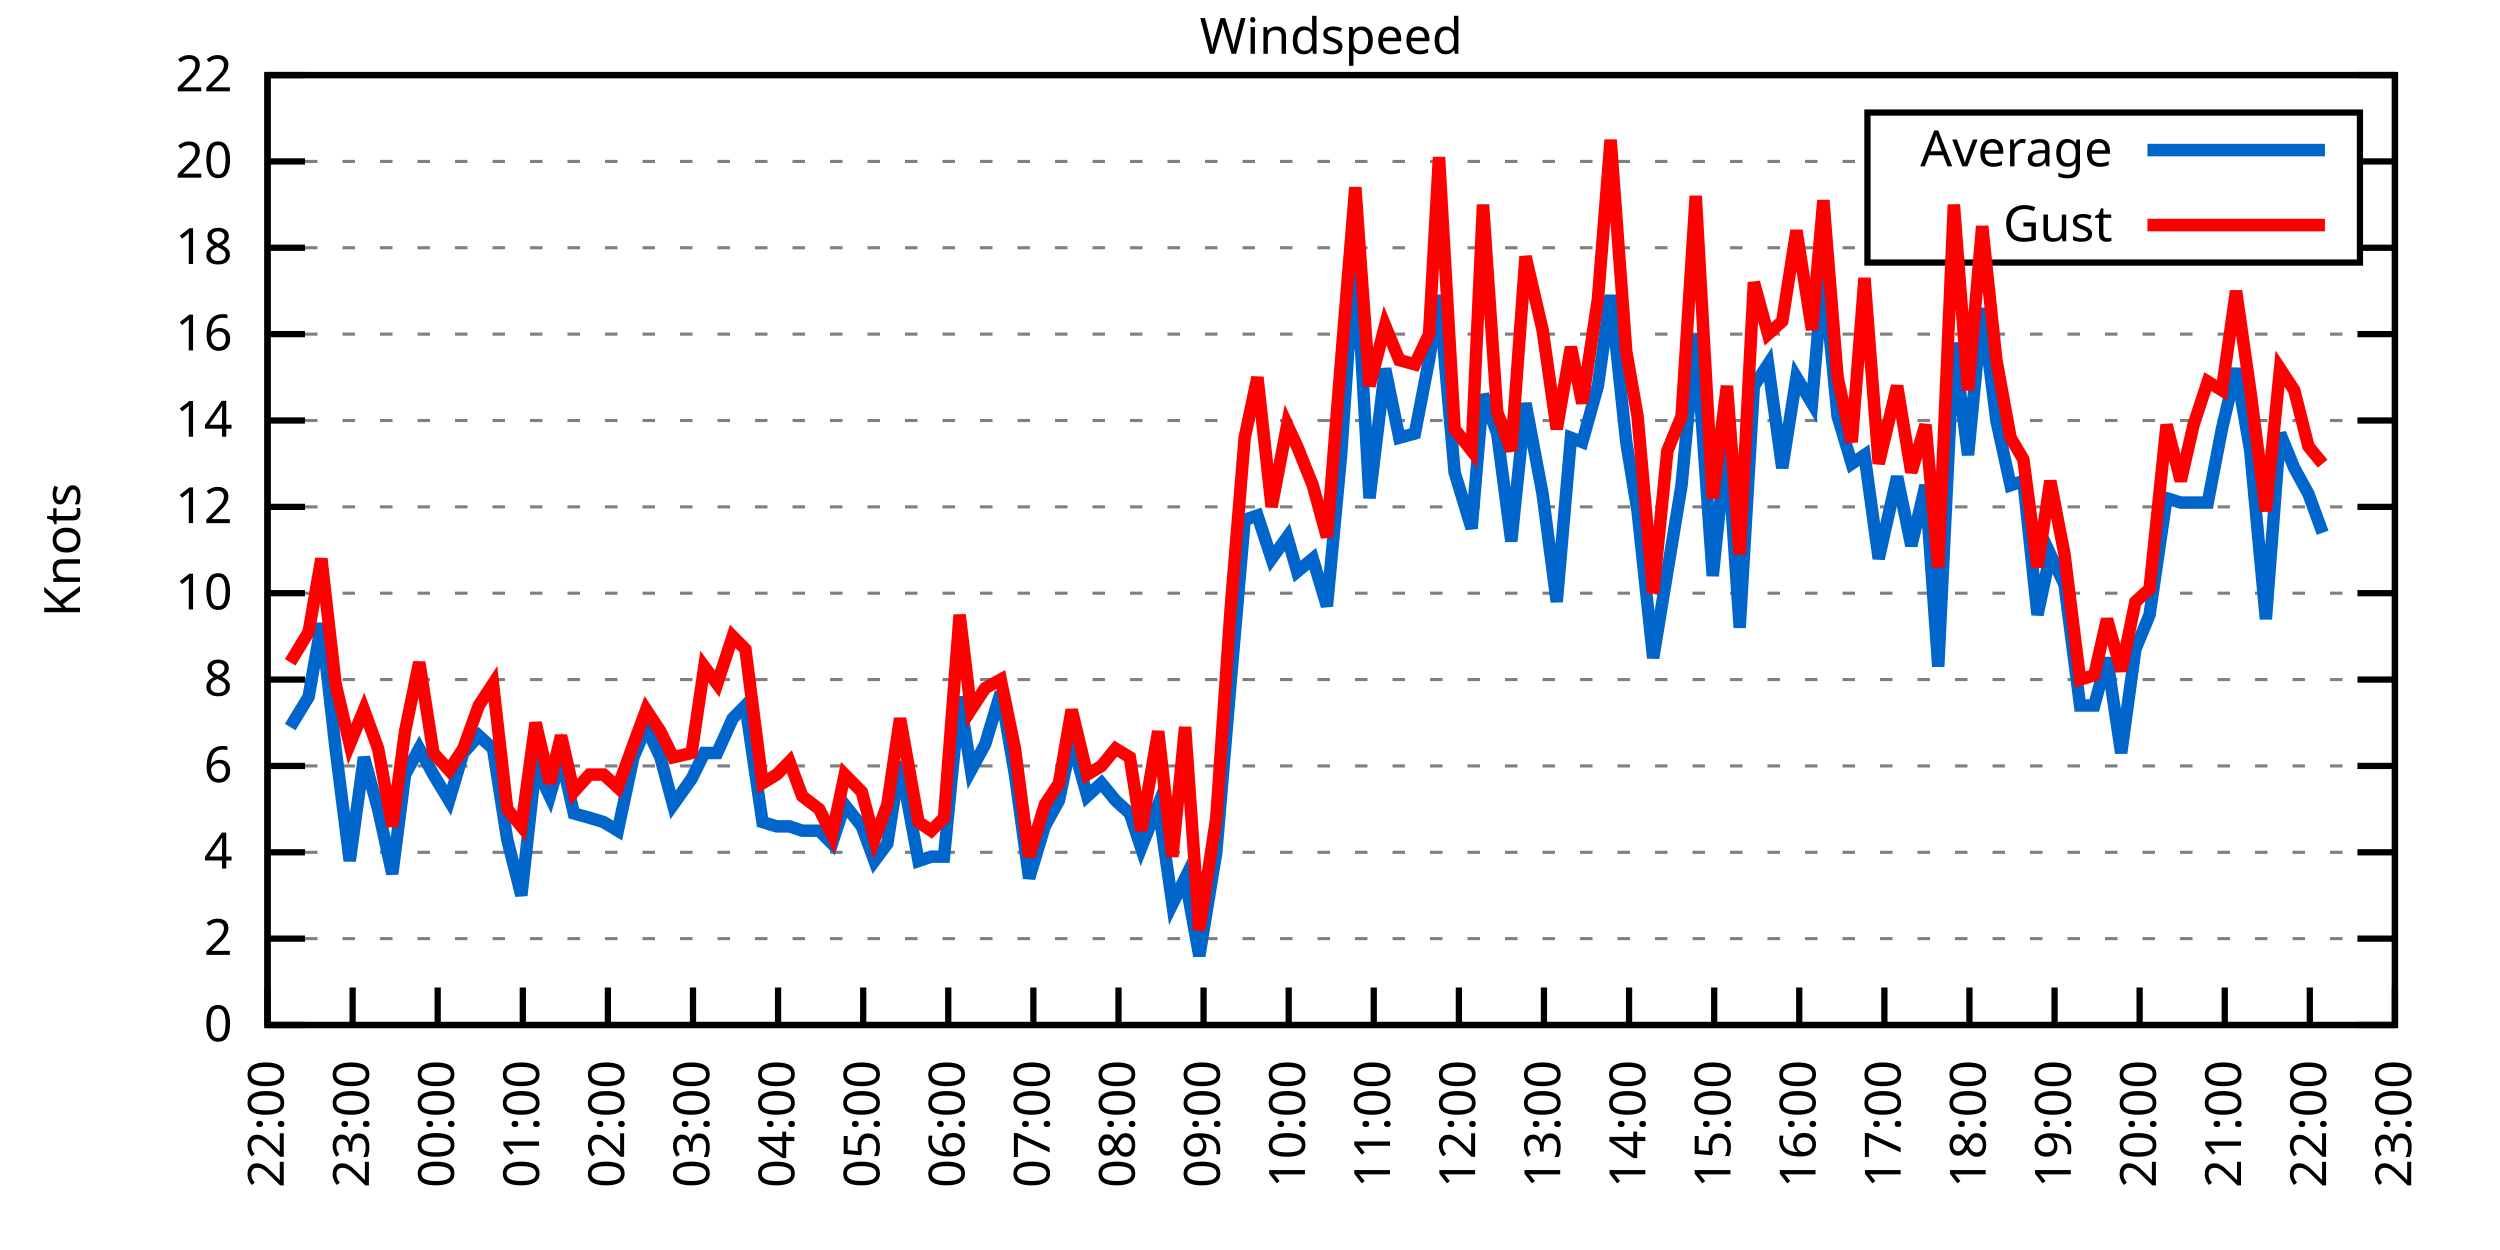
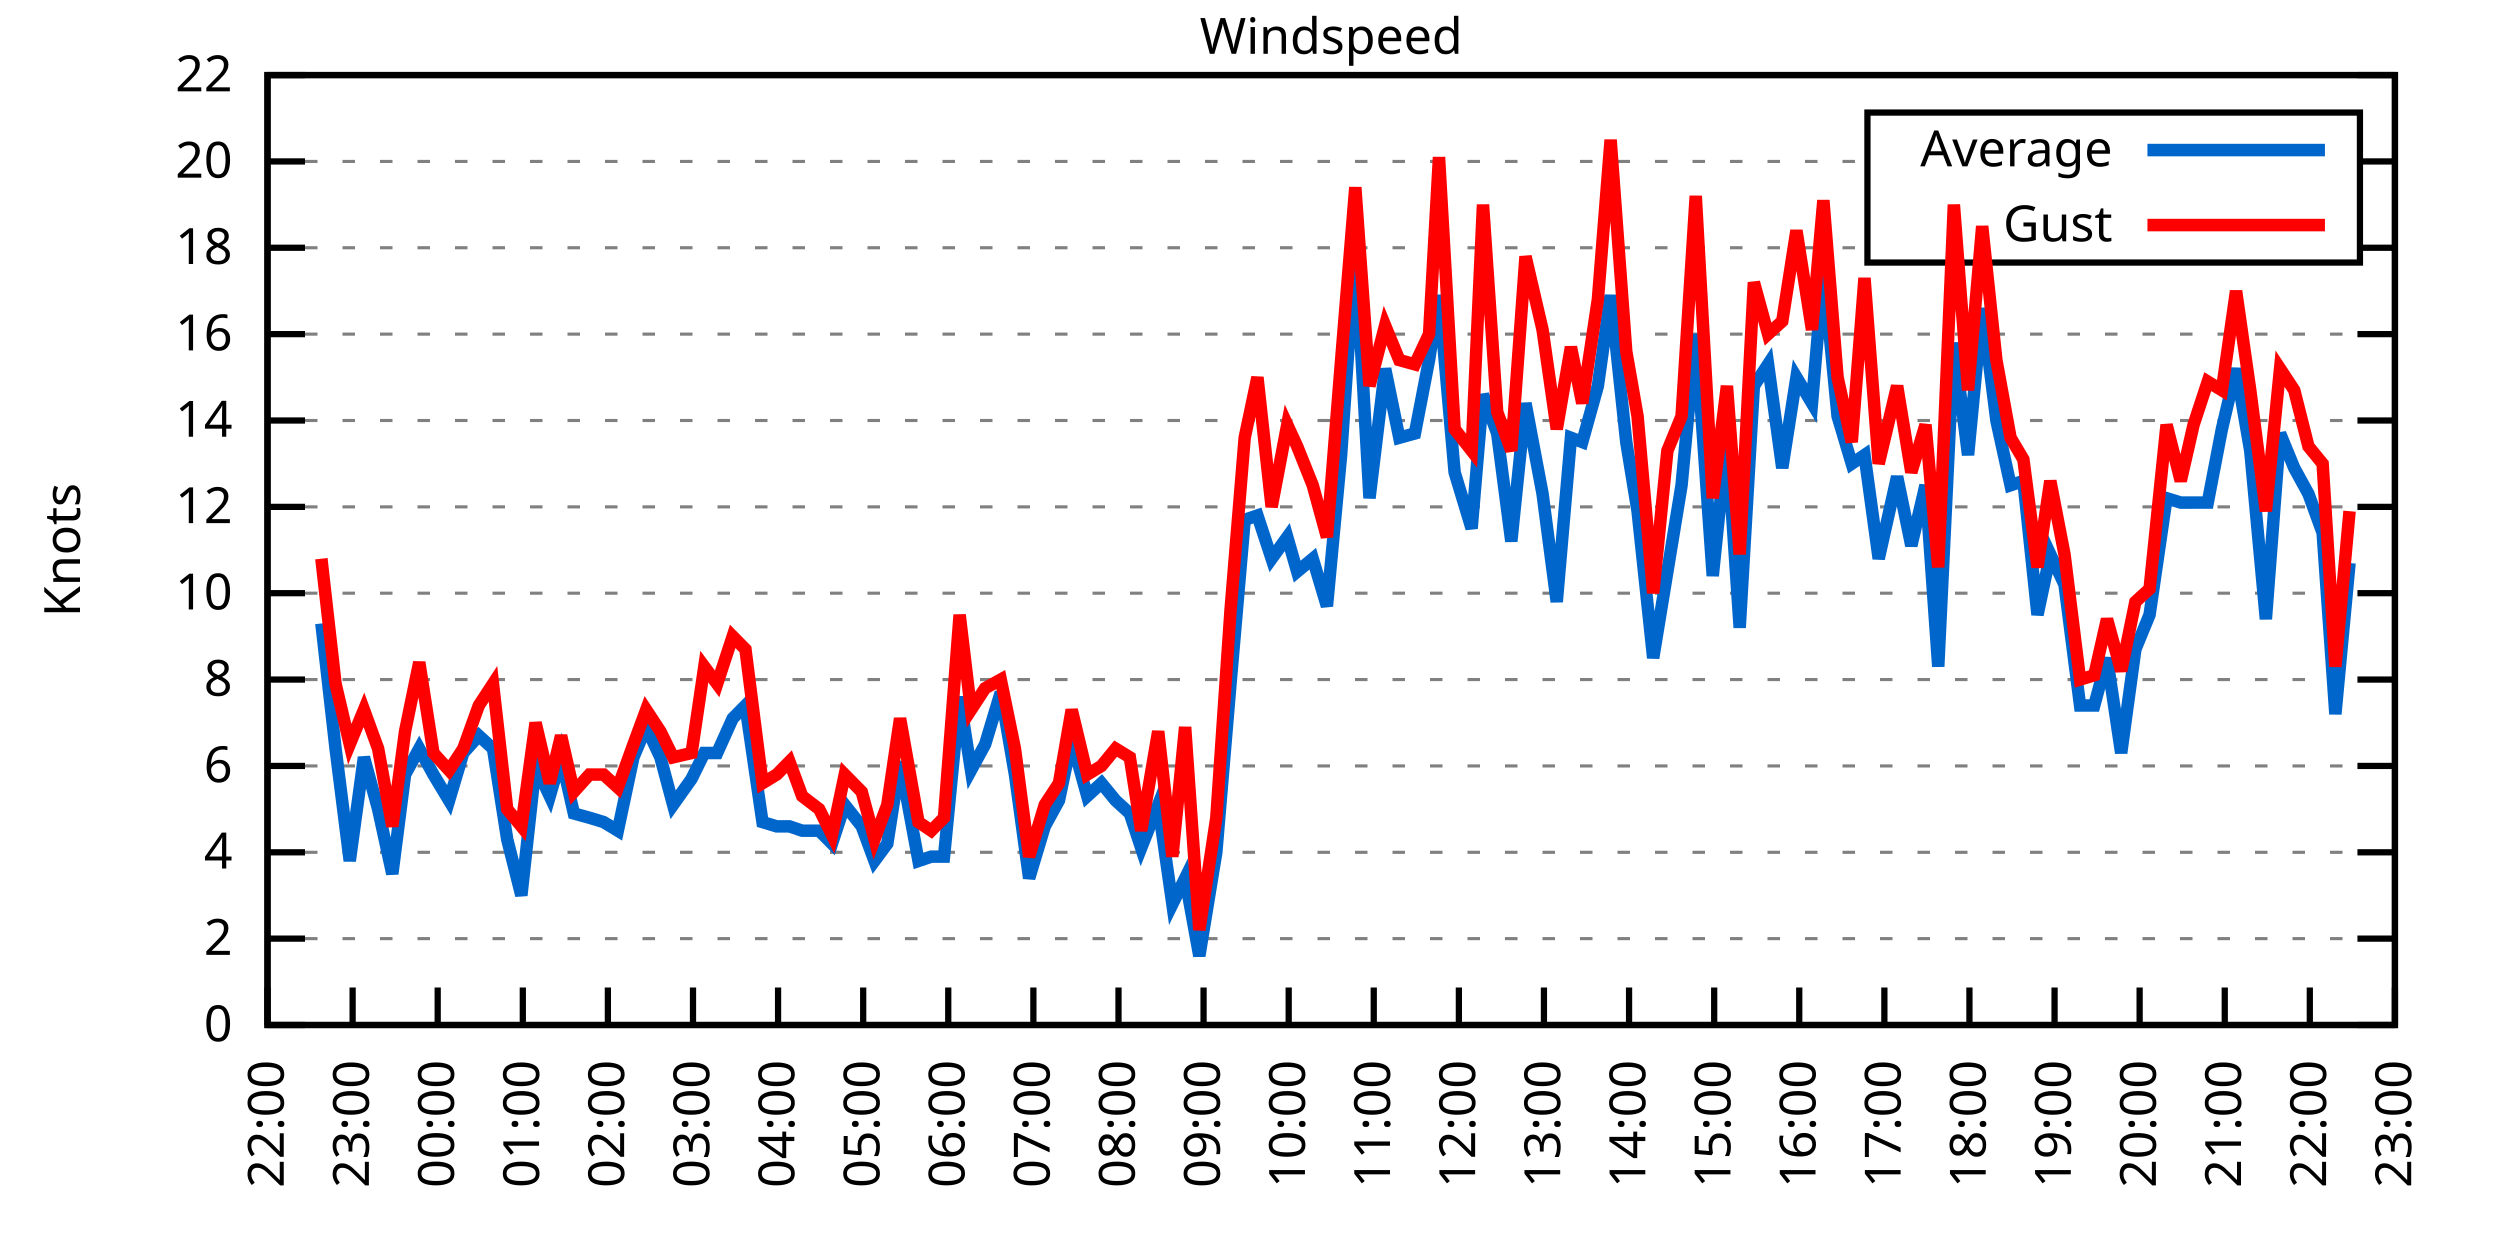
<svg xmlns="http://www.w3.org/2000/svg" xmlns:xlink="http://www.w3.org/1999/xlink" width="400" height="200" viewBox="0 0 400 200">
  <g id="gnuplot_canvas">
    <rect x="0" y="0" width="400" height="200" fill="none" />
    <defs>
      <circle id="gpDot" r="0.5" stroke-width="0.5" stroke="currentColor" />
      <path id="gpPt0" stroke-width="0.333" stroke="currentColor" d="M-1,0 h2 M0,-1 v2" />
      <path id="gpPt1" stroke-width="0.333" stroke="currentColor" d="M-1,-1 L1,1 M1,-1 L-1,1" />
      <path id="gpPt2" stroke-width="0.333" stroke="currentColor" d="M-1,0 L1,0 M0,-1 L0,1 M-1,-1 L1,1 M-1,1 L1,-1" />
      <rect id="gpPt3" stroke-width="0.333" stroke="currentColor" x="-1" y="-1" width="2" height="2" />
      <rect id="gpPt4" stroke-width="0.333" stroke="currentColor" fill="currentColor" x="-1" y="-1" width="2" height="2" />
      <circle id="gpPt5" stroke-width="0.333" stroke="currentColor" cx="0" cy="0" r="1" />
      <use xlink:href="#gpPt5" id="gpPt6" fill="currentColor" stroke="none" />
      <path id="gpPt7" stroke-width="0.333" stroke="currentColor" d="M0,-1.33 L-1.33,0.67 L1.33,0.67 z" />
      <use xlink:href="#gpPt7" id="gpPt8" fill="currentColor" stroke="none" />
      <use xlink:href="#gpPt7" id="gpPt9" stroke="currentColor" transform="rotate(180)" />
      <use xlink:href="#gpPt9" id="gpPt10" fill="currentColor" stroke="none" />
      <use xlink:href="#gpPt3" id="gpPt11" stroke="currentColor" transform="rotate(45)" />
      <use xlink:href="#gpPt11" id="gpPt12" fill="currentColor" stroke="none" />
      <path id="gpPt13" stroke-width="0.333" stroke="currentColor" d="M0,1.330 L1.265,0.411 L0.782,-1.067 L-0.782,-1.076 L-1.265,0.411 z" />
      <use xlink:href="#gpPt13" id="gpPt14" fill="currentColor" stroke="none" />
      <filter id="textbox" filterUnits="objectBoundingBox" x="0" y="0" height="1" width="1">
        <feFlood flood-color="white" flood-opacity="1" result="bgnd" />
        <feComposite in="SourceGraphic" in2="bgnd" operator="atop" />
      </filter>
      <filter id="greybox" filterUnits="objectBoundingBox" x="0" y="0" height="1" width="1">
        <feFlood flood-color="lightgrey" flood-opacity="1" result="grey" />
        <feComposite in="SourceGraphic" in2="grey" operator="atop" />
      </filter>
    </defs>
    <g fill="none" color="white" stroke="currentColor" stroke-width="1.00" stroke-linecap="butt" stroke-linejoin="miter">
</g>
    <g fill="none" color="black" stroke="currentColor" stroke-width="1.00" stroke-linecap="butt" stroke-linejoin="miter">
      <g stroke="none" shape-rendering="crispEdges">
        <polygon fill="rgb(255, 255, 255)" points="42.80,164.00 383.18,164.00 383.18,12.02 42.80,12.02 " />
      </g>
    </g>
    <g fill="none" color="black" stroke="currentColor" stroke-width="1.00" stroke-linecap="butt" stroke-linejoin="miter">
</g>
    <g fill="none" color="black" stroke="black" stroke-width="0.50" stroke-linecap="butt" stroke-linejoin="miter">
</g>
    <g fill="none" color="gray" stroke="currentColor" stroke-width="0.50" stroke-linecap="butt" stroke-linejoin="miter">
      <path stroke="gray" stroke-dasharray="2,4" class="gridline" d="M42.80,164.00 L383.19,164.00  " />
    </g>
    <g fill="none" color="gray" stroke="gray" stroke-width="1.00" stroke-linecap="butt" stroke-linejoin="miter">
</g>
    <g fill="none" color="black" stroke="currentColor" stroke-width="1.00" stroke-linecap="butt" stroke-linejoin="miter">
      <path stroke="black" d="M42.80,164.00 L48.80,164.00 M383.19,164.00 L377.19,164.00  " />
      <g transform="translate(37.20,166.60)" stroke="none" fill="black" font-family="Sans" font-size="8.00" text-anchor="end">
        <text>
          <tspan font-family="Sans"> 0</tspan>
        </text>
      </g>
    </g>
    <g fill="none" color="black" stroke="currentColor" stroke-width="1.00" stroke-linecap="butt" stroke-linejoin="miter">
</g>
    <g fill="none" color="black" stroke="black" stroke-width="0.50" stroke-linecap="butt" stroke-linejoin="miter">
</g>
    <g fill="none" color="gray" stroke="currentColor" stroke-width="0.50" stroke-linecap="butt" stroke-linejoin="miter">
      <path stroke="gray" stroke-dasharray="2,4" class="gridline" d="M42.80,150.18 L383.19,150.18  " />
    </g>
    <g fill="none" color="gray" stroke="gray" stroke-width="1.00" stroke-linecap="butt" stroke-linejoin="miter">
</g>
    <g fill="none" color="black" stroke="currentColor" stroke-width="1.00" stroke-linecap="butt" stroke-linejoin="miter">
      <path stroke="black" d="M42.80,150.18 L48.80,150.18 M383.19,150.18 L377.19,150.18  " />
      <g transform="translate(37.20,152.78)" stroke="none" fill="black" font-family="Sans" font-size="8.00" text-anchor="end">
        <text>
          <tspan font-family="Sans"> 2</tspan>
        </text>
      </g>
    </g>
    <g fill="none" color="black" stroke="currentColor" stroke-width="1.00" stroke-linecap="butt" stroke-linejoin="miter">
</g>
    <g fill="none" color="black" stroke="black" stroke-width="0.50" stroke-linecap="butt" stroke-linejoin="miter">
</g>
    <g fill="none" color="gray" stroke="currentColor" stroke-width="0.50" stroke-linecap="butt" stroke-linejoin="miter">
      <path stroke="gray" stroke-dasharray="2,4" class="gridline" d="M42.80,136.37 L383.19,136.37  " />
    </g>
    <g fill="none" color="gray" stroke="gray" stroke-width="1.00" stroke-linecap="butt" stroke-linejoin="miter">
</g>
    <g fill="none" color="black" stroke="currentColor" stroke-width="1.00" stroke-linecap="butt" stroke-linejoin="miter">
      <path stroke="black" d="M42.80,136.37 L48.80,136.37 M383.19,136.37 L377.19,136.37  " />
      <g transform="translate(37.20,138.97)" stroke="none" fill="black" font-family="Sans" font-size="8.00" text-anchor="end">
        <text>
          <tspan font-family="Sans"> 4</tspan>
        </text>
      </g>
    </g>
    <g fill="none" color="black" stroke="currentColor" stroke-width="1.00" stroke-linecap="butt" stroke-linejoin="miter">
</g>
    <g fill="none" color="black" stroke="black" stroke-width="0.50" stroke-linecap="butt" stroke-linejoin="miter">
</g>
    <g fill="none" color="gray" stroke="currentColor" stroke-width="0.50" stroke-linecap="butt" stroke-linejoin="miter">
      <path stroke="gray" stroke-dasharray="2,4" class="gridline" d="M42.80,122.55 L383.19,122.55  " />
    </g>
    <g fill="none" color="gray" stroke="gray" stroke-width="1.00" stroke-linecap="butt" stroke-linejoin="miter">
</g>
    <g fill="none" color="black" stroke="currentColor" stroke-width="1.00" stroke-linecap="butt" stroke-linejoin="miter">
      <path stroke="black" d="M42.80,122.55 L48.80,122.55 M383.19,122.55 L377.19,122.55  " />
      <g transform="translate(37.20,125.15)" stroke="none" fill="black" font-family="Sans" font-size="8.00" text-anchor="end">
        <text>
          <tspan font-family="Sans"> 6</tspan>
        </text>
      </g>
    </g>
    <g fill="none" color="black" stroke="currentColor" stroke-width="1.00" stroke-linecap="butt" stroke-linejoin="miter">
</g>
    <g fill="none" color="black" stroke="black" stroke-width="0.50" stroke-linecap="butt" stroke-linejoin="miter">
</g>
    <g fill="none" color="gray" stroke="currentColor" stroke-width="0.50" stroke-linecap="butt" stroke-linejoin="miter">
      <path stroke="gray" stroke-dasharray="2,4" class="gridline" d="M42.80,108.73 L383.19,108.73  " />
    </g>
    <g fill="none" color="gray" stroke="gray" stroke-width="1.00" stroke-linecap="butt" stroke-linejoin="miter">
</g>
    <g fill="none" color="black" stroke="currentColor" stroke-width="1.00" stroke-linecap="butt" stroke-linejoin="miter">
      <path stroke="black" d="M42.80,108.73 L48.80,108.73 M383.19,108.73 L377.19,108.73  " />
      <g transform="translate(37.20,111.33)" stroke="none" fill="black" font-family="Sans" font-size="8.00" text-anchor="end">
        <text>
          <tspan font-family="Sans"> 8</tspan>
        </text>
      </g>
    </g>
    <g fill="none" color="black" stroke="currentColor" stroke-width="1.00" stroke-linecap="butt" stroke-linejoin="miter">
</g>
    <g fill="none" color="black" stroke="black" stroke-width="0.50" stroke-linecap="butt" stroke-linejoin="miter">
</g>
    <g fill="none" color="gray" stroke="currentColor" stroke-width="0.50" stroke-linecap="butt" stroke-linejoin="miter">
      <path stroke="gray" stroke-dasharray="2,4" class="gridline" d="M42.80,94.91 L383.19,94.91  " />
    </g>
    <g fill="none" color="gray" stroke="gray" stroke-width="1.00" stroke-linecap="butt" stroke-linejoin="miter">
</g>
    <g fill="none" color="black" stroke="currentColor" stroke-width="1.00" stroke-linecap="butt" stroke-linejoin="miter">
      <path stroke="black" d="M42.80,94.91 L48.80,94.91 M383.19,94.91 L377.19,94.91  " />
      <g transform="translate(37.20,97.51)" stroke="none" fill="black" font-family="Sans" font-size="8.00" text-anchor="end">
        <text>
          <tspan font-family="Sans"> 10</tspan>
        </text>
      </g>
    </g>
    <g fill="none" color="black" stroke="currentColor" stroke-width="1.00" stroke-linecap="butt" stroke-linejoin="miter">
</g>
    <g fill="none" color="black" stroke="black" stroke-width="0.50" stroke-linecap="butt" stroke-linejoin="miter">
</g>
    <g fill="none" color="gray" stroke="currentColor" stroke-width="0.50" stroke-linecap="butt" stroke-linejoin="miter">
      <path stroke="gray" stroke-dasharray="2,4" class="gridline" d="M42.80,81.10 L383.19,81.10  " />
    </g>
    <g fill="none" color="gray" stroke="gray" stroke-width="1.00" stroke-linecap="butt" stroke-linejoin="miter">
</g>
    <g fill="none" color="black" stroke="currentColor" stroke-width="1.00" stroke-linecap="butt" stroke-linejoin="miter">
      <path stroke="black" d="M42.80,81.10 L48.80,81.10 M383.19,81.10 L377.19,81.10  " />
      <g transform="translate(37.20,83.70)" stroke="none" fill="black" font-family="Sans" font-size="8.00" text-anchor="end">
        <text>
          <tspan font-family="Sans"> 12</tspan>
        </text>
      </g>
    </g>
    <g fill="none" color="black" stroke="currentColor" stroke-width="1.00" stroke-linecap="butt" stroke-linejoin="miter">
</g>
    <g fill="none" color="black" stroke="black" stroke-width="0.50" stroke-linecap="butt" stroke-linejoin="miter">
</g>
    <g fill="none" color="gray" stroke="currentColor" stroke-width="0.50" stroke-linecap="butt" stroke-linejoin="miter">
      <path stroke="gray" stroke-dasharray="2,4" class="gridline" d="M42.80,67.28 L383.19,67.28  " />
    </g>
    <g fill="none" color="gray" stroke="gray" stroke-width="1.00" stroke-linecap="butt" stroke-linejoin="miter">
</g>
    <g fill="none" color="black" stroke="currentColor" stroke-width="1.00" stroke-linecap="butt" stroke-linejoin="miter">
      <path stroke="black" d="M42.80,67.28 L48.80,67.28 M383.19,67.28 L377.19,67.28  " />
      <g transform="translate(37.20,69.88)" stroke="none" fill="black" font-family="Sans" font-size="8.00" text-anchor="end">
        <text>
          <tspan font-family="Sans"> 14</tspan>
        </text>
      </g>
    </g>
    <g fill="none" color="black" stroke="currentColor" stroke-width="1.00" stroke-linecap="butt" stroke-linejoin="miter">
</g>
    <g fill="none" color="black" stroke="black" stroke-width="0.50" stroke-linecap="butt" stroke-linejoin="miter">
</g>
    <g fill="none" color="gray" stroke="currentColor" stroke-width="0.50" stroke-linecap="butt" stroke-linejoin="miter">
      <path stroke="gray" stroke-dasharray="2,4" class="gridline" d="M42.80,53.46 L383.19,53.46  " />
    </g>
    <g fill="none" color="gray" stroke="gray" stroke-width="1.00" stroke-linecap="butt" stroke-linejoin="miter">
</g>
    <g fill="none" color="black" stroke="currentColor" stroke-width="1.00" stroke-linecap="butt" stroke-linejoin="miter">
      <path stroke="black" d="M42.80,53.46 L48.80,53.46 M383.19,53.46 L377.19,53.46  " />
      <g transform="translate(37.20,56.06)" stroke="none" fill="black" font-family="Sans" font-size="8.00" text-anchor="end">
        <text>
          <tspan font-family="Sans"> 16</tspan>
        </text>
      </g>
    </g>
    <g fill="none" color="black" stroke="currentColor" stroke-width="1.00" stroke-linecap="butt" stroke-linejoin="miter">
</g>
    <g fill="none" color="black" stroke="black" stroke-width="0.50" stroke-linecap="butt" stroke-linejoin="miter">
</g>
    <g fill="none" color="gray" stroke="currentColor" stroke-width="0.50" stroke-linecap="butt" stroke-linejoin="miter">
      <path stroke="gray" stroke-dasharray="2,4" class="gridline" d="M42.80,39.64 L298.79,39.64 M377.59,39.64 L383.19,39.64  " />
    </g>
    <g fill="none" color="gray" stroke="gray" stroke-width="1.00" stroke-linecap="butt" stroke-linejoin="miter">
</g>
    <g fill="none" color="black" stroke="currentColor" stroke-width="1.00" stroke-linecap="butt" stroke-linejoin="miter">
      <path stroke="black" d="M42.80,39.64 L48.80,39.64 M383.19,39.64 L377.19,39.64  " />
      <g transform="translate(37.20,42.24)" stroke="none" fill="black" font-family="Sans" font-size="8.00" text-anchor="end">
        <text>
          <tspan font-family="Sans"> 18</tspan>
        </text>
      </g>
    </g>
    <g fill="none" color="black" stroke="currentColor" stroke-width="1.00" stroke-linecap="butt" stroke-linejoin="miter">
</g>
    <g fill="none" color="black" stroke="black" stroke-width="0.50" stroke-linecap="butt" stroke-linejoin="miter">
</g>
    <g fill="none" color="gray" stroke="currentColor" stroke-width="0.50" stroke-linecap="butt" stroke-linejoin="miter">
      <path stroke="gray" stroke-dasharray="2,4" class="gridline" d="M42.80,25.83 L298.79,25.83 M377.59,25.83 L383.19,25.83  " />
    </g>
    <g fill="none" color="gray" stroke="gray" stroke-width="1.00" stroke-linecap="butt" stroke-linejoin="miter">
</g>
    <g fill="none" color="black" stroke="currentColor" stroke-width="1.00" stroke-linecap="butt" stroke-linejoin="miter">
      <path stroke="black" d="M42.80,25.83 L48.80,25.83 M383.19,25.83 L377.19,25.83  " />
      <g transform="translate(37.20,28.43)" stroke="none" fill="black" font-family="Sans" font-size="8.00" text-anchor="end">
        <text>
          <tspan font-family="Sans"> 20</tspan>
        </text>
      </g>
    </g>
    <g fill="none" color="black" stroke="currentColor" stroke-width="1.00" stroke-linecap="butt" stroke-linejoin="miter">
</g>
    <g fill="none" color="black" stroke="black" stroke-width="0.50" stroke-linecap="butt" stroke-linejoin="miter">
</g>
    <g fill="none" color="gray" stroke="currentColor" stroke-width="0.50" stroke-linecap="butt" stroke-linejoin="miter">
      <path stroke="gray" stroke-dasharray="2,4" class="gridline" d="M42.80,12.01 L383.19,12.01  " />
    </g>
    <g fill="none" color="gray" stroke="gray" stroke-width="1.00" stroke-linecap="butt" stroke-linejoin="miter">
</g>
    <g fill="none" color="black" stroke="currentColor" stroke-width="1.00" stroke-linecap="butt" stroke-linejoin="miter">
      <path stroke="black" d="M42.80,12.01 L48.80,12.01 M383.19,12.01 L377.19,12.01  " />
      <g transform="translate(37.20,14.61)" stroke="none" fill="black" font-family="Sans" font-size="8.00" text-anchor="end">
        <text>
          <tspan font-family="Sans"> 22</tspan>
        </text>
      </g>
    </g>
    <g fill="none" color="black" stroke="currentColor" stroke-width="1.00" stroke-linecap="butt" stroke-linejoin="miter">
      <path stroke="black" d="M42.80,164.00 L42.80,158.00  " />
      <g transform="translate(45.40,169.60) rotate(270.00)" stroke="none" fill="black" font-family="Sans" font-size="8.00" text-anchor="end">
        <text>
          <tspan font-family="Sans">22:00</tspan>
        </text>
      </g>
    </g>
    <g fill="none" color="black" stroke="currentColor" stroke-width="1.00" stroke-linecap="butt" stroke-linejoin="miter">
      <path stroke="black" d="M56.42,164.00 L56.42,158.00  " />
      <g transform="translate(59.02,169.60) rotate(270.00)" stroke="none" fill="black" font-family="Sans" font-size="8.00" text-anchor="end">
        <text>
          <tspan font-family="Sans">23:00</tspan>
        </text>
      </g>
    </g>
    <g fill="none" color="black" stroke="currentColor" stroke-width="1.00" stroke-linecap="butt" stroke-linejoin="miter">
      <path stroke="black" d="M70.03,164.00 L70.03,158.00  " />
      <g transform="translate(72.63,169.60) rotate(270.00)" stroke="none" fill="black" font-family="Sans" font-size="8.00" text-anchor="end">
        <text>
          <tspan font-family="Sans">00:00</tspan>
        </text>
      </g>
    </g>
    <g fill="none" color="black" stroke="currentColor" stroke-width="1.00" stroke-linecap="butt" stroke-linejoin="miter">
      <path stroke="black" d="M83.65,164.00 L83.65,158.00  " />
      <g transform="translate(86.25,169.60) rotate(270.00)" stroke="none" fill="black" font-family="Sans" font-size="8.00" text-anchor="end">
        <text>
          <tspan font-family="Sans">01:00</tspan>
        </text>
      </g>
    </g>
    <g fill="none" color="black" stroke="currentColor" stroke-width="1.00" stroke-linecap="butt" stroke-linejoin="miter">
      <path stroke="black" d="M97.26,164.00 L97.26,158.00  " />
      <g transform="translate(99.86,169.60) rotate(270.00)" stroke="none" fill="black" font-family="Sans" font-size="8.00" text-anchor="end">
        <text>
          <tspan font-family="Sans">02:00</tspan>
        </text>
      </g>
    </g>
    <g fill="none" color="black" stroke="currentColor" stroke-width="1.00" stroke-linecap="butt" stroke-linejoin="miter">
      <path stroke="black" d="M110.88,164.00 L110.88,158.00  " />
      <g transform="translate(113.48,169.60) rotate(270.00)" stroke="none" fill="black" font-family="Sans" font-size="8.00" text-anchor="end">
        <text>
          <tspan font-family="Sans">03:00</tspan>
        </text>
      </g>
    </g>
    <g fill="none" color="black" stroke="currentColor" stroke-width="1.00" stroke-linecap="butt" stroke-linejoin="miter">
      <path stroke="black" d="M124.49,164.00 L124.49,158.00  " />
      <g transform="translate(127.09,169.60) rotate(270.00)" stroke="none" fill="black" font-family="Sans" font-size="8.00" text-anchor="end">
        <text>
          <tspan font-family="Sans">04:00</tspan>
        </text>
      </g>
    </g>
    <g fill="none" color="black" stroke="currentColor" stroke-width="1.00" stroke-linecap="butt" stroke-linejoin="miter">
      <path stroke="black" d="M138.11,164.00 L138.11,158.00  " />
      <g transform="translate(140.71,169.60) rotate(270.00)" stroke="none" fill="black" font-family="Sans" font-size="8.00" text-anchor="end">
        <text>
          <tspan font-family="Sans">05:00</tspan>
        </text>
      </g>
    </g>
    <g fill="none" color="black" stroke="currentColor" stroke-width="1.00" stroke-linecap="butt" stroke-linejoin="miter">
      <path stroke="black" d="M151.72,164.00 L151.72,158.00  " />
      <g transform="translate(154.32,169.60) rotate(270.00)" stroke="none" fill="black" font-family="Sans" font-size="8.00" text-anchor="end">
        <text>
          <tspan font-family="Sans">06:00</tspan>
        </text>
      </g>
    </g>
    <g fill="none" color="black" stroke="currentColor" stroke-width="1.00" stroke-linecap="butt" stroke-linejoin="miter">
      <path stroke="black" d="M165.34,164.00 L165.34,158.00  " />
      <g transform="translate(167.94,169.60) rotate(270.00)" stroke="none" fill="black" font-family="Sans" font-size="8.00" text-anchor="end">
        <text>
          <tspan font-family="Sans">07:00</tspan>
        </text>
      </g>
    </g>
    <g fill="none" color="black" stroke="currentColor" stroke-width="1.00" stroke-linecap="butt" stroke-linejoin="miter">
      <path stroke="black" d="M178.96,164.00 L178.96,158.00  " />
      <g transform="translate(181.56,169.60) rotate(270.00)" stroke="none" fill="black" font-family="Sans" font-size="8.00" text-anchor="end">
        <text>
          <tspan font-family="Sans">08:00</tspan>
        </text>
      </g>
    </g>
    <g fill="none" color="black" stroke="currentColor" stroke-width="1.00" stroke-linecap="butt" stroke-linejoin="miter">
      <path stroke="black" d="M192.57,164.00 L192.57,158.00  " />
      <g transform="translate(195.17,169.60) rotate(270.00)" stroke="none" fill="black" font-family="Sans" font-size="8.00" text-anchor="end">
        <text>
          <tspan font-family="Sans">09:00</tspan>
        </text>
      </g>
    </g>
    <g fill="none" color="black" stroke="currentColor" stroke-width="1.00" stroke-linecap="butt" stroke-linejoin="miter">
      <path stroke="black" d="M206.19,164.00 L206.19,158.00  " />
      <g transform="translate(208.79,169.60) rotate(270.00)" stroke="none" fill="black" font-family="Sans" font-size="8.00" text-anchor="end">
        <text>
          <tspan font-family="Sans">10:00</tspan>
        </text>
      </g>
    </g>
    <g fill="none" color="black" stroke="currentColor" stroke-width="1.00" stroke-linecap="butt" stroke-linejoin="miter">
      <path stroke="black" d="M219.80,164.00 L219.80,158.00  " />
      <g transform="translate(222.40,169.60) rotate(270.00)" stroke="none" fill="black" font-family="Sans" font-size="8.00" text-anchor="end">
        <text>
          <tspan font-family="Sans">11:00</tspan>
        </text>
      </g>
    </g>
    <g fill="none" color="black" stroke="currentColor" stroke-width="1.00" stroke-linecap="butt" stroke-linejoin="miter">
      <path stroke="black" d="M233.42,164.00 L233.42,158.00  " />
      <g transform="translate(236.02,169.60) rotate(270.00)" stroke="none" fill="black" font-family="Sans" font-size="8.00" text-anchor="end">
        <text>
          <tspan font-family="Sans">12:00</tspan>
        </text>
      </g>
    </g>
    <g fill="none" color="black" stroke="currentColor" stroke-width="1.00" stroke-linecap="butt" stroke-linejoin="miter">
      <path stroke="black" d="M247.03,164.00 L247.03,158.00  " />
      <g transform="translate(249.63,169.60) rotate(270.00)" stroke="none" fill="black" font-family="Sans" font-size="8.00" text-anchor="end">
        <text>
          <tspan font-family="Sans">13:00</tspan>
        </text>
      </g>
    </g>
    <g fill="none" color="black" stroke="currentColor" stroke-width="1.00" stroke-linecap="butt" stroke-linejoin="miter">
      <path stroke="black" d="M260.65,164.00 L260.65,158.00  " />
      <g transform="translate(263.25,169.60) rotate(270.00)" stroke="none" fill="black" font-family="Sans" font-size="8.00" text-anchor="end">
        <text>
          <tspan font-family="Sans">14:00</tspan>
        </text>
      </g>
    </g>
    <g fill="none" color="black" stroke="currentColor" stroke-width="1.00" stroke-linecap="butt" stroke-linejoin="miter">
      <path stroke="black" d="M274.27,164.00 L274.27,158.00  " />
      <g transform="translate(276.87,169.60) rotate(270.00)" stroke="none" fill="black" font-family="Sans" font-size="8.00" text-anchor="end">
        <text>
          <tspan font-family="Sans">15:00</tspan>
        </text>
      </g>
    </g>
    <g fill="none" color="black" stroke="currentColor" stroke-width="1.00" stroke-linecap="butt" stroke-linejoin="miter">
      <path stroke="black" d="M287.88,164.00 L287.88,158.00  " />
      <g transform="translate(290.48,169.60) rotate(270.00)" stroke="none" fill="black" font-family="Sans" font-size="8.00" text-anchor="end">
        <text>
          <tspan font-family="Sans">16:00</tspan>
        </text>
      </g>
    </g>
    <g fill="none" color="black" stroke="currentColor" stroke-width="1.00" stroke-linecap="butt" stroke-linejoin="miter">
      <path stroke="black" d="M301.50,164.00 L301.50,158.00  " />
      <g transform="translate(304.10,169.60) rotate(270.00)" stroke="none" fill="black" font-family="Sans" font-size="8.00" text-anchor="end">
        <text>
          <tspan font-family="Sans">17:00</tspan>
        </text>
      </g>
    </g>
    <g fill="none" color="black" stroke="currentColor" stroke-width="1.00" stroke-linecap="butt" stroke-linejoin="miter">
      <path stroke="black" d="M315.11,164.00 L315.11,158.00  " />
      <g transform="translate(317.71,169.60) rotate(270.00)" stroke="none" fill="black" font-family="Sans" font-size="8.00" text-anchor="end">
        <text>
          <tspan font-family="Sans">18:00</tspan>
        </text>
      </g>
    </g>
    <g fill="none" color="black" stroke="currentColor" stroke-width="1.00" stroke-linecap="butt" stroke-linejoin="miter">
      <path stroke="black" d="M328.73,164.00 L328.73,158.00  " />
      <g transform="translate(331.33,169.60) rotate(270.00)" stroke="none" fill="black" font-family="Sans" font-size="8.00" text-anchor="end">
        <text>
          <tspan font-family="Sans">19:00</tspan>
        </text>
      </g>
    </g>
    <g fill="none" color="black" stroke="currentColor" stroke-width="1.00" stroke-linecap="butt" stroke-linejoin="miter">
      <path stroke="black" d="M342.34,164.00 L342.34,158.00  " />
      <g transform="translate(344.94,169.60) rotate(270.00)" stroke="none" fill="black" font-family="Sans" font-size="8.00" text-anchor="end">
        <text>
          <tspan font-family="Sans">20:00</tspan>
        </text>
      </g>
    </g>
    <g fill="none" color="black" stroke="currentColor" stroke-width="1.00" stroke-linecap="butt" stroke-linejoin="miter">
      <path stroke="black" d="M355.96,164.00 L355.96,158.00  " />
      <g transform="translate(358.56,169.60) rotate(270.00)" stroke="none" fill="black" font-family="Sans" font-size="8.00" text-anchor="end">
        <text>
          <tspan font-family="Sans">21:00</tspan>
        </text>
      </g>
    </g>
    <g fill="none" color="black" stroke="currentColor" stroke-width="1.00" stroke-linecap="butt" stroke-linejoin="miter">
      <path stroke="black" d="M369.57,164.00 L369.57,158.00  " />
      <g transform="translate(372.17,169.60) rotate(270.00)" stroke="none" fill="black" font-family="Sans" font-size="8.00" text-anchor="end">
        <text>
          <tspan font-family="Sans">22:00</tspan>
        </text>
      </g>
    </g>
    <g fill="none" color="black" stroke="currentColor" stroke-width="1.00" stroke-linecap="butt" stroke-linejoin="miter">
      <path stroke="black" d="M383.19,164.00 L383.19,158.00  " />
      <g transform="translate(385.79,169.60) rotate(270.00)" stroke="none" fill="black" font-family="Sans" font-size="8.00" text-anchor="end">
        <text>
          <tspan font-family="Sans">23:00</tspan>
        </text>
      </g>
    </g>
    <g fill="none" color="black" stroke="currentColor" stroke-width="1.00" stroke-linecap="butt" stroke-linejoin="miter">
</g>
    <g fill="none" color="black" stroke="currentColor" stroke-width="1.00" stroke-linecap="butt" stroke-linejoin="miter">
      <path stroke="black" d="M42.80,12.01 L42.80,164.00 L383.19,164.00 L383.19,12.01 L42.80,12.01 Z  " />
    </g>
    <g fill="none" color="black" stroke="currentColor" stroke-width="1.00" stroke-linecap="butt" stroke-linejoin="miter">
</g>
    <g fill="none" color="black" stroke="currentColor" stroke-width="1.00" stroke-linecap="butt" stroke-linejoin="miter">
      <path stroke="black" d="M298.79,42.01 L298.79,18.01 L377.59,18.01 L377.59,42.01 L298.79,42.01 Z  " />
    </g>
    <g id="Windspeed_plot_1">
      <g fill="none" color="white" stroke="black" stroke-width="2.00" stroke-linecap="butt" stroke-linejoin="miter">
</g>
      <g fill="none" color="black" stroke="currentColor" stroke-width="2.00" stroke-linecap="butt" stroke-linejoin="miter">
        <g transform="translate(337.99,26.61)" stroke="none" fill="black" font-family="Sans" font-size="8.00" text-anchor="end">
          <text>
            <tspan font-family="Sans">Average</tspan>
          </text>
        </g>
      </g>
      <g fill="none" color="black" stroke="currentColor" stroke-width="2.00" stroke-linecap="butt" stroke-linejoin="miter">
-         <path stroke="rgb(  0, 102, 204)" d="M343.59,24.01 L371.99,24.01 M46.43,116.33 L49.38,111.49 L51.42,99.75 L53.69,119.78 L55.96,137.75 L58.23,121.17   L60.50,129.46 L62.77,139.82 L64.81,123.93 L67.08,119.78 L69.35,123.93 L71.85,128.08 L74.12,120.48 L76.61,117.71   L78.88,119.78 L81.15,134.29 L83.42,143.27 L85.69,122.55 L87.96,127.38 L89.77,121.17 L91.82,130.15 L94.31,130.84   L96.58,131.53 L98.85,132.91 L101.35,121.17 L103.39,116.33 L105.66,121.17 L107.70,128.77 L110.65,124.62 L112.69,120.48   L114.74,120.48 L117.23,114.95 L119.27,112.88 L122.00,131.53 L124.27,132.22 L126.31,132.22 L128.35,132.91 L131.07,132.91   L133.12,134.98 L135.16,128.77 L137.88,132.22 L139.92,137.75 L141.97,134.98 L144.01,121.86 L146.96,137.75 L149.00,137.06   L151.04,137.06 L153.54,111.49 L155.36,123.24 L157.62,119.09 L160.12,110.80 L162.39,123.93 L164.66,140.51 L167.16,132.22   L169.43,128.08 L171.47,118.40 L173.96,127.38 L176.23,125.31 L178.50,128.08 L180.77,130.15 L182.59,135.67 L185.31,128.77   L187.58,144.66 L189.62,140.51 L191.89,152.95 L194.61,136.37 L196.88,109.42 L199.15,83.17 L201.19,82.48 L203.46,89.39   L205.96,85.93 L207.55,91.46 L210.04,89.39 L212.31,96.99 L214.58,72.81 L216.85,39.64 L219.12,79.71 L221.62,58.99   L223.89,70.04 L226.38,69.35 L228.65,57.61 L230.24,47.24 L232.74,75.57 L235.46,84.55 L237.28,63.13 L239.55,69.35   L241.81,86.62 L244.08,64.52 L246.81,79.02 L249.08,96.30 L251.35,70.04 L253.16,70.73 L255.66,61.75 L257.70,47.24   L260.20,70.73 L262.01,81.79 L264.51,105.28 L266.78,91.46 L269.05,77.64 L271.32,53.46 L274.04,92.15 L276.31,70.04   L278.35,100.44 L280.62,61.75 L282.89,58.30 L285.16,74.88 L287.43,60.37 L289.92,64.52 L291.74,43.10 L294.01,66.59   L296.28,74.19 L298.32,72.81 L300.59,89.39 L303.54,76.26 L305.81,87.31 L308.08,77.64 L310.12,106.66 L312.62,54.84   L314.89,72.81 L317.15,49.32 L319.42,67.28 L321.69,77.64 L323.74,76.95 L326.00,98.37 L328.05,88.70 L330.32,93.53   L332.81,112.88 L335.08,112.88 L337.12,105.28 L339.39,120.48 L341.66,103.89 L343.93,98.37 L346.65,79.71 L348.92,80.41   L350.97,80.41 L353.24,80.41 L355.50,68.66 L357.77,58.99 L360.04,72.12 L362.54,99.06 L364.81,69.35 L367.08,74.88   L369.35,79.02 L371.62,85.24  " />
+         <path stroke="rgb(  0, 102, 204)" d="M343.59,24.01 L371.99,24.01 M51.42,99.75 L53.69,119.78 L55.96,137.75 L58.23,121.17 L60.50,129.46 L62.77,139.82   L64.81,123.93 L67.08,119.78 L69.35,123.93 L71.85,128.08 L74.12,120.48 L76.61,117.71 L78.88,119.78 L81.15,134.29   L83.42,143.27 L85.69,122.55 L87.96,127.38 L89.77,121.17 L91.82,130.15 L94.31,130.84 L96.58,131.53 L98.85,132.91   L101.35,121.17 L103.39,116.33 L105.66,121.17 L107.70,128.77 L110.65,124.62 L112.69,120.48 L114.74,120.48 L117.23,114.95   L119.27,112.88 L122.00,131.53 L124.27,132.22 L126.31,132.22 L128.35,132.91 L131.07,132.91 L133.12,134.98 L135.16,128.77   L137.88,132.22 L139.92,137.75 L141.97,134.98 L144.01,121.86 L146.96,137.75 L149.00,137.06 L151.04,137.06 L153.54,111.49   L155.36,123.24 L157.62,119.09 L160.12,110.80 L162.39,123.93 L164.66,140.51 L167.16,132.22 L169.43,128.08 L171.47,118.40   L173.96,127.38 L176.23,125.31 L178.50,128.08 L180.77,130.15 L182.59,135.67 L185.31,128.77 L187.58,144.66 L189.62,140.51   L191.89,152.95 L194.61,136.37 L196.88,109.42 L199.15,83.17 L201.19,82.48 L203.46,89.39 L205.96,85.93 L207.55,91.46   L210.04,89.39 L212.31,96.99 L214.58,72.81 L216.85,39.64 L219.12,79.71 L221.62,58.99 L223.89,70.04 L226.38,69.35   L228.65,57.61 L230.24,47.24 L232.74,75.57 L235.46,84.55 L237.28,63.13 L239.55,69.35 L241.81,86.62 L244.08,64.52   L246.81,79.02 L249.08,96.30 L251.35,70.04 L253.16,70.73 L255.66,61.75 L257.70,47.24 L260.20,70.73 L262.01,81.79   L264.51,105.28 L266.78,91.46 L269.05,77.64 L271.32,53.46 L274.04,92.15 L276.31,70.04 L278.35,100.44 L280.62,61.75   L282.89,58.30 L285.16,74.88 L287.43,60.37 L289.92,64.52 L291.74,43.10 L294.01,66.59 L296.28,74.19 L298.32,72.81   L300.59,89.39 L303.54,76.26 L305.81,87.31 L308.08,77.64 L310.12,106.66 L312.62,54.84 L314.89,72.81 L317.15,49.32   L319.42,67.28 L321.69,77.64 L323.74,76.95 L326.00,98.37 L328.05,88.70 L330.32,93.53 L332.81,112.88 L335.08,112.88   L337.12,105.28 L339.39,120.48 L341.66,103.89 L343.93,98.37 L346.65,79.71 L348.92,80.41 L350.97,80.41 L353.24,80.41   L355.50,68.66 L357.77,58.99 L360.04,72.12 L362.54,99.06 L364.81,69.35 L367.08,74.88 L369.35,79.02 L371.62,85.24   L373.66,114.26 L375.93,90.08  " />
      </g>
    </g>
    <g id="Windspeed_plot_2">
      <g fill="none" color="black" stroke="currentColor" stroke-width="2.00" stroke-linecap="butt" stroke-linejoin="miter">
        <g transform="translate(337.99,38.61)" stroke="none" fill="black" font-family="Sans" font-size="8.00" text-anchor="end">
          <text>
            <tspan font-family="Sans">Gust</tspan>
          </text>
        </g>
      </g>
      <g fill="none" color="black" stroke="currentColor" stroke-width="2.00" stroke-linecap="butt" stroke-linejoin="miter">
-         <path stroke="rgb(255,   0,   0)" d="M343.59,36.01 L371.99,36.01 M46.43,105.97 L49.38,101.13 L51.42,89.39 L53.69,109.42 L55.96,119.09 L58.23,113.57   L60.50,119.78 L62.77,132.22 L64.81,117.02 L67.08,105.97 L69.35,120.48 L71.85,123.24 L74.12,119.78 L76.61,112.88   L78.88,109.42 L81.15,129.46 L83.42,132.22 L85.69,115.64 L87.96,125.31 L89.77,117.71 L91.82,126.69 L94.31,123.93   L96.58,123.93 L98.85,126.00 L101.35,119.09 L103.39,113.57 L105.66,117.02 L107.70,121.17 L110.65,120.48 L112.69,106.66   L114.74,109.42 L117.23,101.82 L119.27,103.89 L122.00,125.31 L124.27,123.93 L126.31,121.86 L128.35,127.38 L131.07,129.46   L133.12,133.60 L135.16,123.93 L137.88,126.69 L139.92,134.29 L141.97,128.77 L144.01,114.95 L146.96,131.53 L149.00,132.91   L151.04,130.84 L153.54,98.37 L155.36,113.57 L157.62,110.11 L160.12,108.73 L162.39,119.78 L164.66,137.06 L167.16,128.77   L169.43,125.31 L171.47,113.57 L173.96,123.93 L176.23,122.55 L178.50,119.78 L180.77,121.17 L182.59,132.91 L185.31,117.02   L187.58,137.06 L189.62,116.33 L191.89,148.80 L194.61,130.84 L196.88,97.68 L199.15,70.04 L201.19,60.37 L203.46,81.10   L205.96,67.97 L207.55,71.42 L210.04,77.64 L212.31,85.93 L214.58,57.61 L216.85,29.97 L219.12,61.75 L221.62,52.08   L223.89,57.61 L226.38,58.30 L228.65,53.46 L230.24,25.14 L232.74,68.66 L235.46,72.12 L237.28,32.74 L239.55,65.90   L241.81,72.12 L244.08,41.03 L246.81,52.77 L249.08,68.66 L251.35,55.53 L253.16,64.52 L255.66,47.93 L257.70,22.37   L260.20,56.23 L262.01,66.59 L264.51,94.91 L266.78,72.12 L269.05,66.59 L271.32,31.35 L274.04,79.71 L276.31,61.75   L278.35,88.70 L280.62,45.17 L282.89,53.46 L285.16,51.39 L287.43,36.88 L289.92,52.77 L291.74,32.05 L294.01,60.37   L296.28,70.73 L298.32,44.48 L300.59,74.19 L303.54,61.75 L305.81,75.57 L308.08,67.97 L310.12,90.77 L312.62,32.74   L314.89,62.44 L317.15,36.19 L319.42,57.61 L321.69,70.04 L323.74,73.50 L326.00,90.77 L328.05,76.95 L330.32,88.70   L332.81,108.73 L335.08,108.04 L337.12,99.06 L339.39,107.35 L341.66,96.30 L343.93,94.22 L346.65,67.97 L348.92,76.95   L350.97,67.97 L353.24,61.06 L355.50,62.44 L357.77,46.55 L360.04,62.44 L362.54,81.79 L364.81,58.99 L367.08,62.44   L369.35,71.42 L371.62,74.19  " />
+         <path stroke="rgb(255,   0,   0)" d="M343.59,36.01 L371.99,36.01 M51.42,89.39 L53.69,109.42 L55.96,119.09 L58.23,113.57 L60.50,119.78 L62.77,132.22   L64.81,117.02 L67.08,105.97 L69.35,120.48 L71.85,123.24 L74.12,119.78 L76.61,112.88 L78.88,109.42 L81.15,129.46   L83.42,132.22 L85.69,115.64 L87.96,125.31 L89.77,117.71 L91.82,126.69 L94.31,123.93 L96.58,123.93 L98.85,126.00   L101.35,119.09 L103.39,113.57 L105.66,117.02 L107.70,121.17 L110.65,120.48 L112.69,106.66 L114.74,109.42 L117.23,101.82   L119.27,103.89 L122.00,125.31 L124.27,123.93 L126.31,121.86 L128.35,127.38 L131.07,129.46 L133.12,133.60 L135.16,123.93   L137.88,126.69 L139.92,134.29 L141.97,128.77 L144.01,114.95 L146.96,131.53 L149.00,132.91 L151.04,130.84 L153.54,98.37   L155.36,113.57 L157.62,110.11 L160.12,108.73 L162.39,119.78 L164.66,137.06 L167.16,128.77 L169.43,125.31 L171.47,113.57   L173.96,123.93 L176.23,122.55 L178.50,119.78 L180.77,121.17 L182.59,132.91 L185.31,117.02 L187.58,137.06 L189.62,116.33   L191.89,148.80 L194.61,130.84 L196.88,97.68 L199.15,70.04 L201.19,60.37 L203.46,81.10 L205.96,67.97 L207.55,71.42   L210.04,77.64 L212.31,85.93 L214.58,57.61 L216.85,29.97 L219.12,61.75 L221.62,52.08 L223.89,57.61 L226.38,58.30   L228.65,53.46 L230.24,25.14 L232.74,68.66 L235.46,72.12 L237.28,32.74 L239.55,65.90 L241.81,72.12 L244.08,41.03   L246.81,52.77 L249.08,68.66 L251.35,55.53 L253.16,64.52 L255.66,47.93 L257.70,22.37 L260.20,56.23 L262.01,66.59   L264.51,94.91 L266.78,72.12 L269.05,66.59 L271.32,31.35 L274.04,79.71 L276.31,61.75 L278.35,88.70 L280.62,45.17   L282.89,53.46 L285.16,51.39 L287.43,36.88 L289.92,52.77 L291.74,32.05 L294.01,60.37 L296.28,70.73 L298.32,44.48   L300.59,74.19 L303.54,61.75 L305.81,75.57 L308.08,67.97 L310.12,90.77 L312.62,32.74 L314.89,62.44 L317.15,36.19   L319.42,57.61 L321.69,70.04 L323.74,73.50 L326.00,90.77 L328.05,76.95 L330.32,88.70 L332.81,108.73 L335.08,108.04   L337.12,99.06 L339.39,107.35 L341.66,96.30 L343.93,94.22 L346.65,67.97 L348.92,76.95 L350.97,67.97 L353.24,61.06   L355.50,62.44 L357.77,46.55 L360.04,62.44 L362.54,81.79 L364.81,58.99 L367.08,62.44 L369.35,71.42 L371.62,74.19   L373.66,106.66 L375.93,81.79  " />
      </g>
    </g>
    <g fill="none" color="black" stroke="currentColor" stroke-width="2.00" stroke-linecap="butt" stroke-linejoin="miter">
</g>
    <g fill="none" color="black" stroke="black" stroke-width="1.00" stroke-linecap="butt" stroke-linejoin="miter">
</g>
    <g fill="none" color="black" stroke="currentColor" stroke-width="1.00" stroke-linecap="butt" stroke-linejoin="miter">
      <path stroke="black" d="M42.80,12.01 L42.80,164.00 L383.19,164.00 L383.19,12.01 L42.80,12.01 Z  " />
      <g transform="translate(12.80,88.01) rotate(270.00)" stroke="none" fill="black" font-family="Sans" font-size="8.00" text-anchor="middle">
        <text>
          <tspan font-family="Sans">Knots</tspan>
        </text>
      </g>
    </g>
    <g fill="none" color="black" stroke="currentColor" stroke-width="1.00" stroke-linecap="butt" stroke-linejoin="miter">
</g>
    <g fill="none" color="black" stroke="currentColor" stroke-width="1.00" stroke-linecap="butt" stroke-linejoin="miter">
      <g transform="translate(212.99,8.61)" stroke="none" fill="black" font-family="Sans" font-size="8.00" text-anchor="middle">
        <text>
          <tspan font-family="Sans">Windspeed</tspan>
        </text>
      </g>
    </g>
    <g fill="none" color="black" stroke="currentColor" stroke-width="1.00" stroke-linecap="butt" stroke-linejoin="miter">
</g>
  </g>
</svg>
